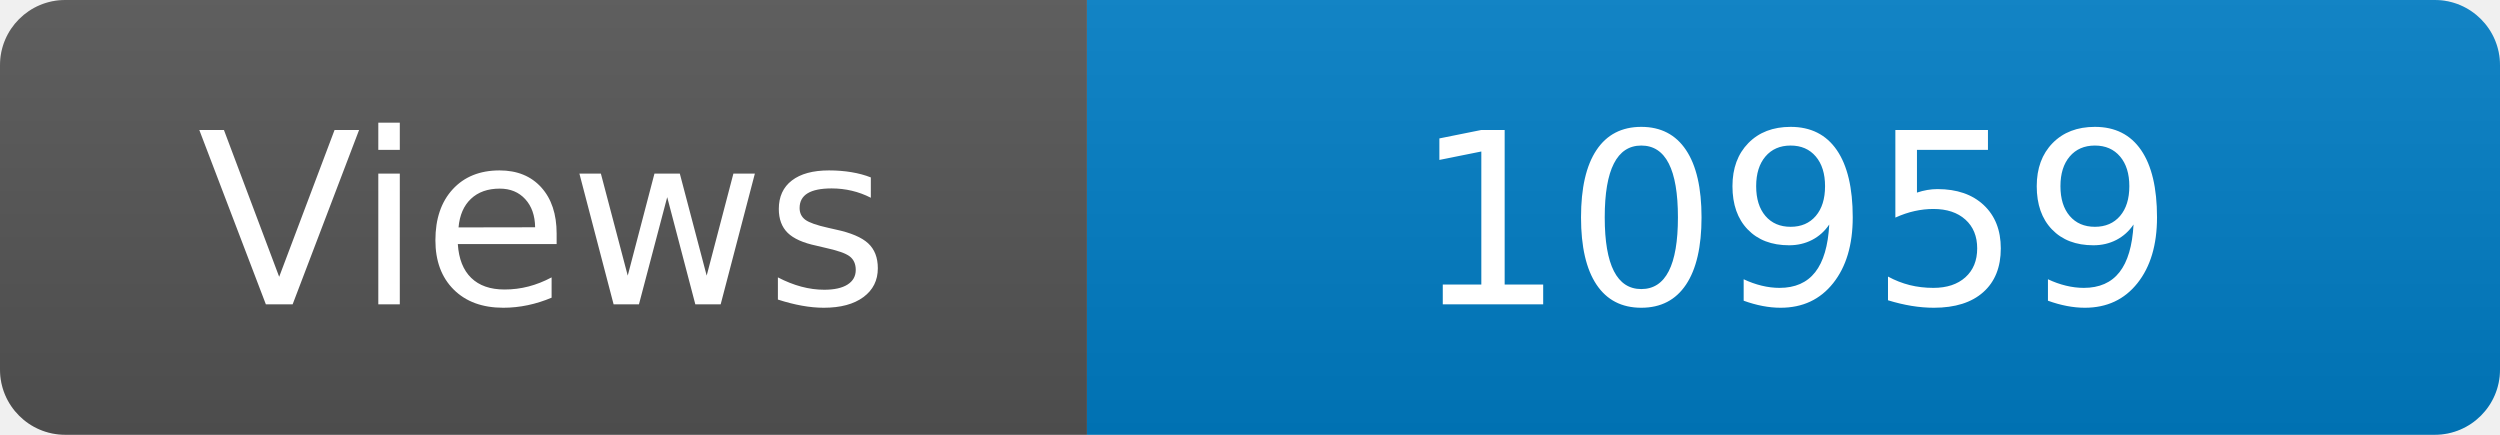
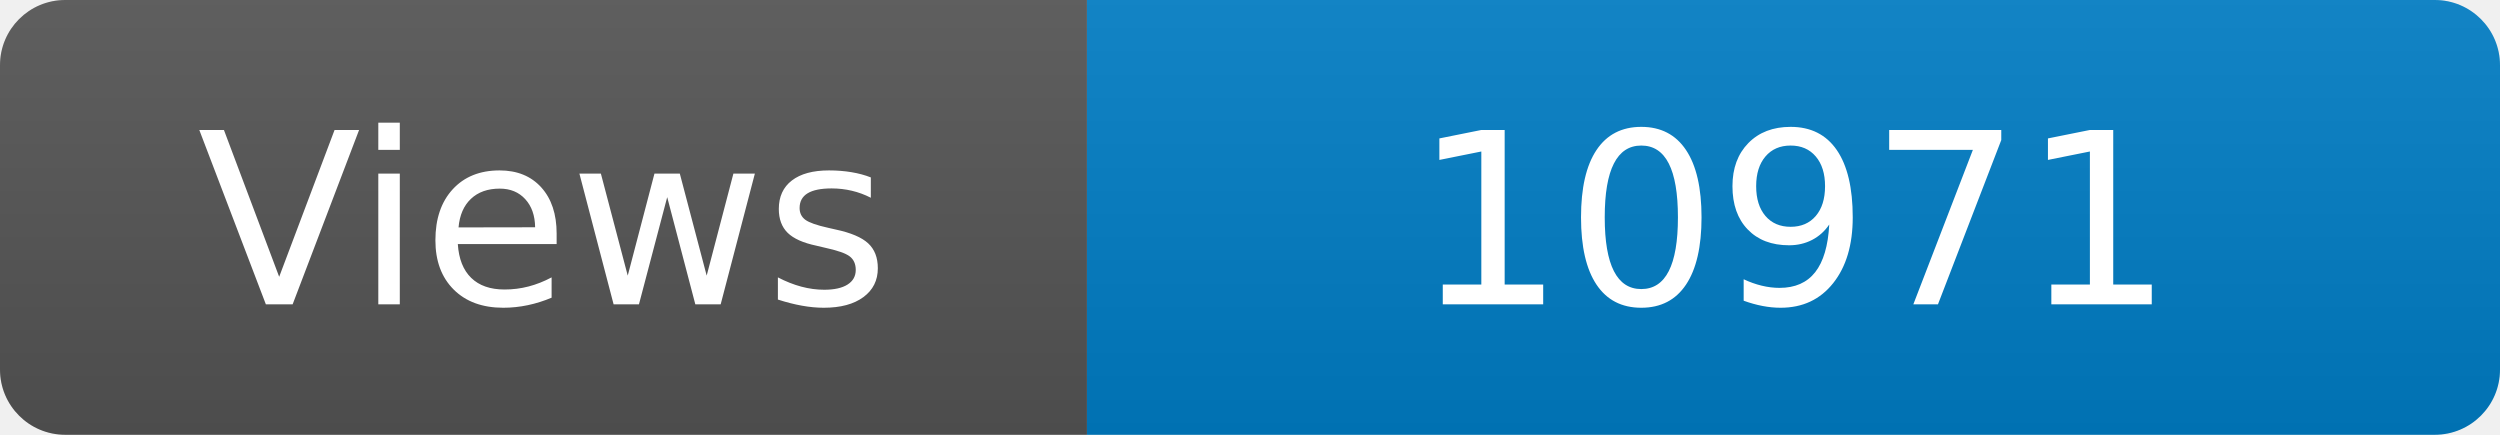
<svg xmlns="http://www.w3.org/2000/svg" width="115" height="20" role="img" aria-label="Maintained?: yes">
  <linearGradient id="s" x2="0" y2="100%">
    <stop offset="0" stop-color="#bbb" stop-opacity=".1" />
    <stop offset="1" stop-opacity=".1" />
  </linearGradient>
  <clipPath id="r">
    <rect width="115" height="20" rx="3" fill="#fff" />
  </clipPath>
  <g clip-path="url(#r)">
    <rect width="50" height="20" fill="#555" />
    <rect x="50" width="160" height="20" fill="#007ec6" />
    <rect width="115" height="20" fill="url(#s)" />
  </g>
  <g fill="#fff" text-anchor="middle" font-family="Verdana,Geneva,DejaVu Sans,sans-serif" font-size="110">
    <text x="250" y="140" transform="scale(.1)" fill="#fff">Views</text>
-     <text x="825" y="140" transform="scale(.1)" fill="#fff">10959</text>
+     <text x="825" y="140" transform="scale(.1)" fill="#fff">10971</text>
  </g>
</svg>
